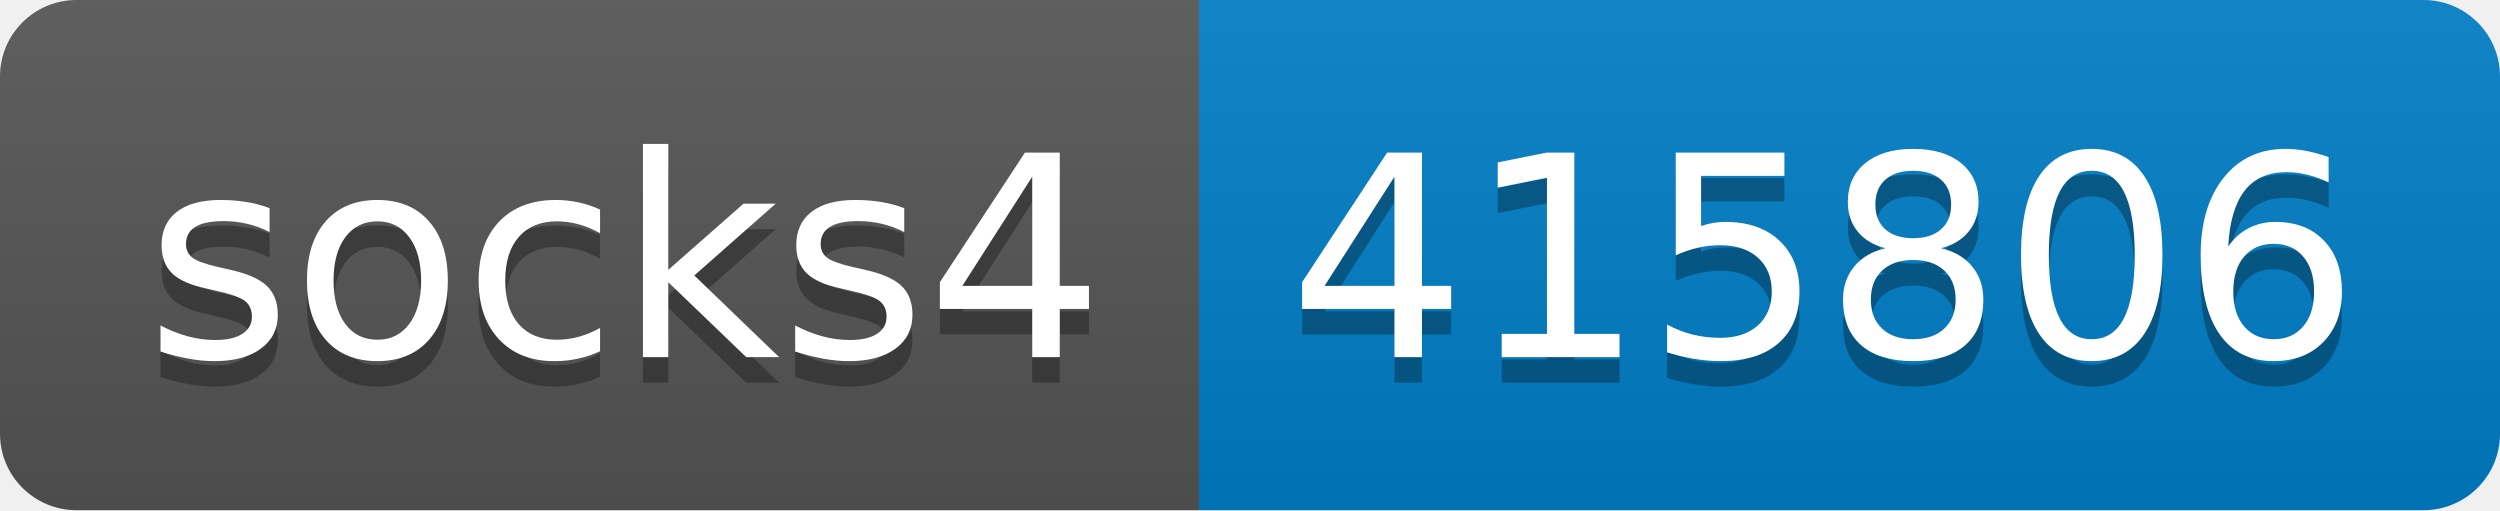
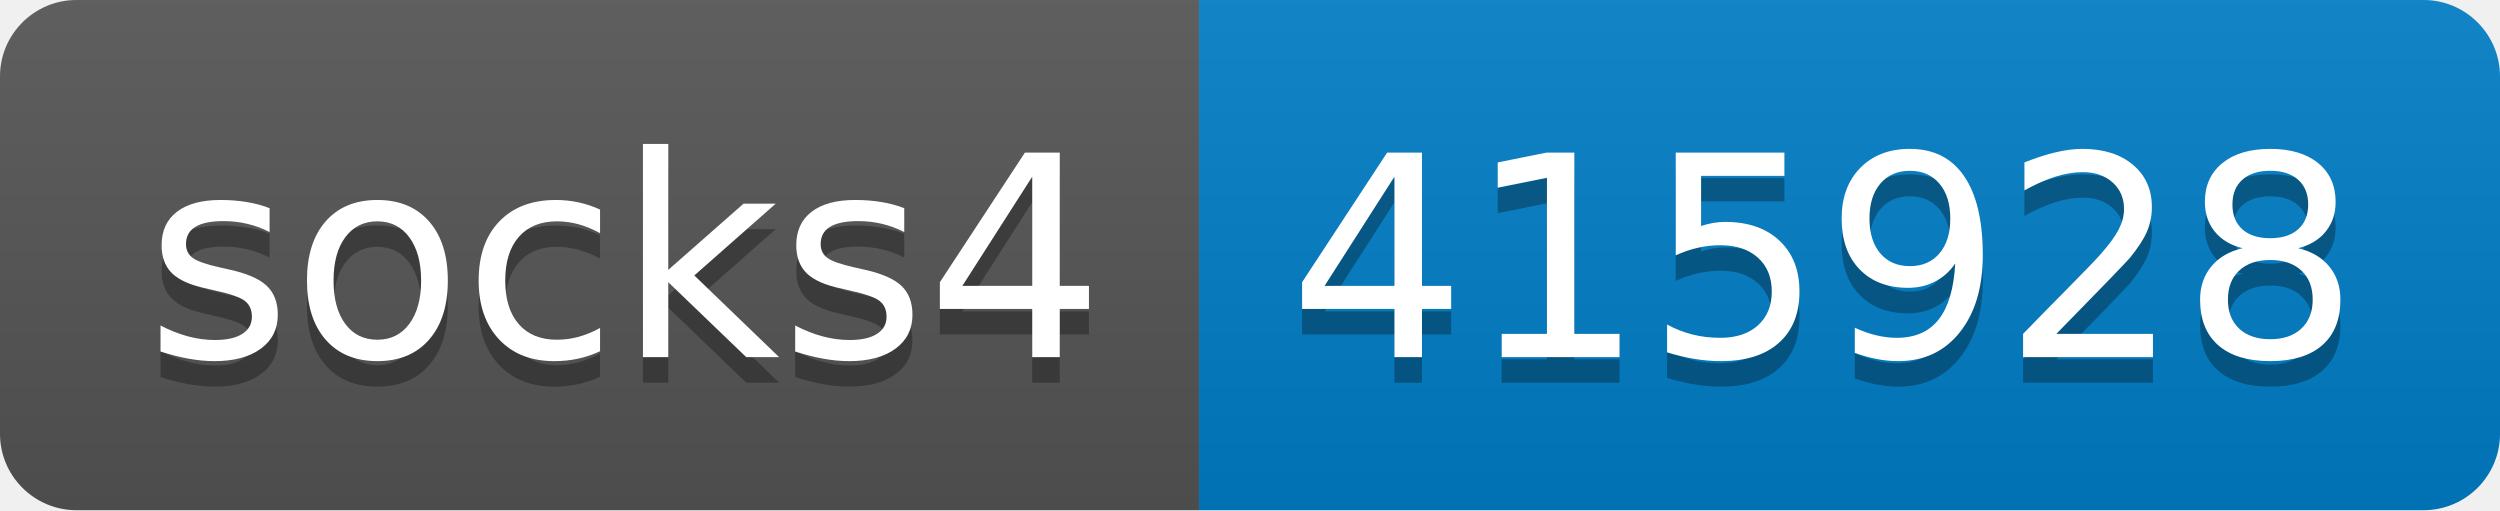
- <svg xmlns="http://www.w3.org/2000/svg" width="98" height="20" role="img" aria-label="socks4: 415806">
+ <svg xmlns="http://www.w3.org/2000/svg" width="98" height="20" role="img" aria-label="socks4: 415928">
  <linearGradient id="s" x2="0" y2="100%">
    <stop offset="0" stop-color="#bbb" stop-opacity=".1" />
    <stop offset="1" stop-opacity=".1" />
  </linearGradient>
  <clipPath id="r">
    <rect width="98" height="20" rx="3" fill="#fff" />
  </clipPath>
  <g clip-path="url(#r)">
    <rect width="47" height="20" fill="#555" />
    <rect x="47" width="51" height="20" fill="#007ec6" />
    <rect width="98" height="20" fill="url(#s)" />
  </g>
  <g fill="#fff" text-anchor="middle" font-family="Verdana,Geneva,DejaVu Sans,sans-serif" text-rendering="geometricPrecision" font-size="110">
    <text aria-hidden="true" x="245" y="150" fill="#010101" fill-opacity=".3" transform="scale(.1)" textLength="370">socks4</text>
    <text x="245" y="140" transform="scale(.1)" fill="#fff" textLength="370">socks4</text>
-     <text aria-hidden="true" x="715" y="150" fill="#010101" fill-opacity=".3" transform="scale(.1)" textLength="410">415806</text>
-     <text x="715" y="140" transform="scale(.1)" fill="#fff" textLength="410">415806</text>
+     <text aria-hidden="true" x="715" y="150" fill="#010101" fill-opacity=".3" transform="scale(.1)" textLength="410">415928</text>
+     <text x="715" y="140" transform="scale(.1)" fill="#fff" textLength="410">415928</text>
  </g>
</svg>
